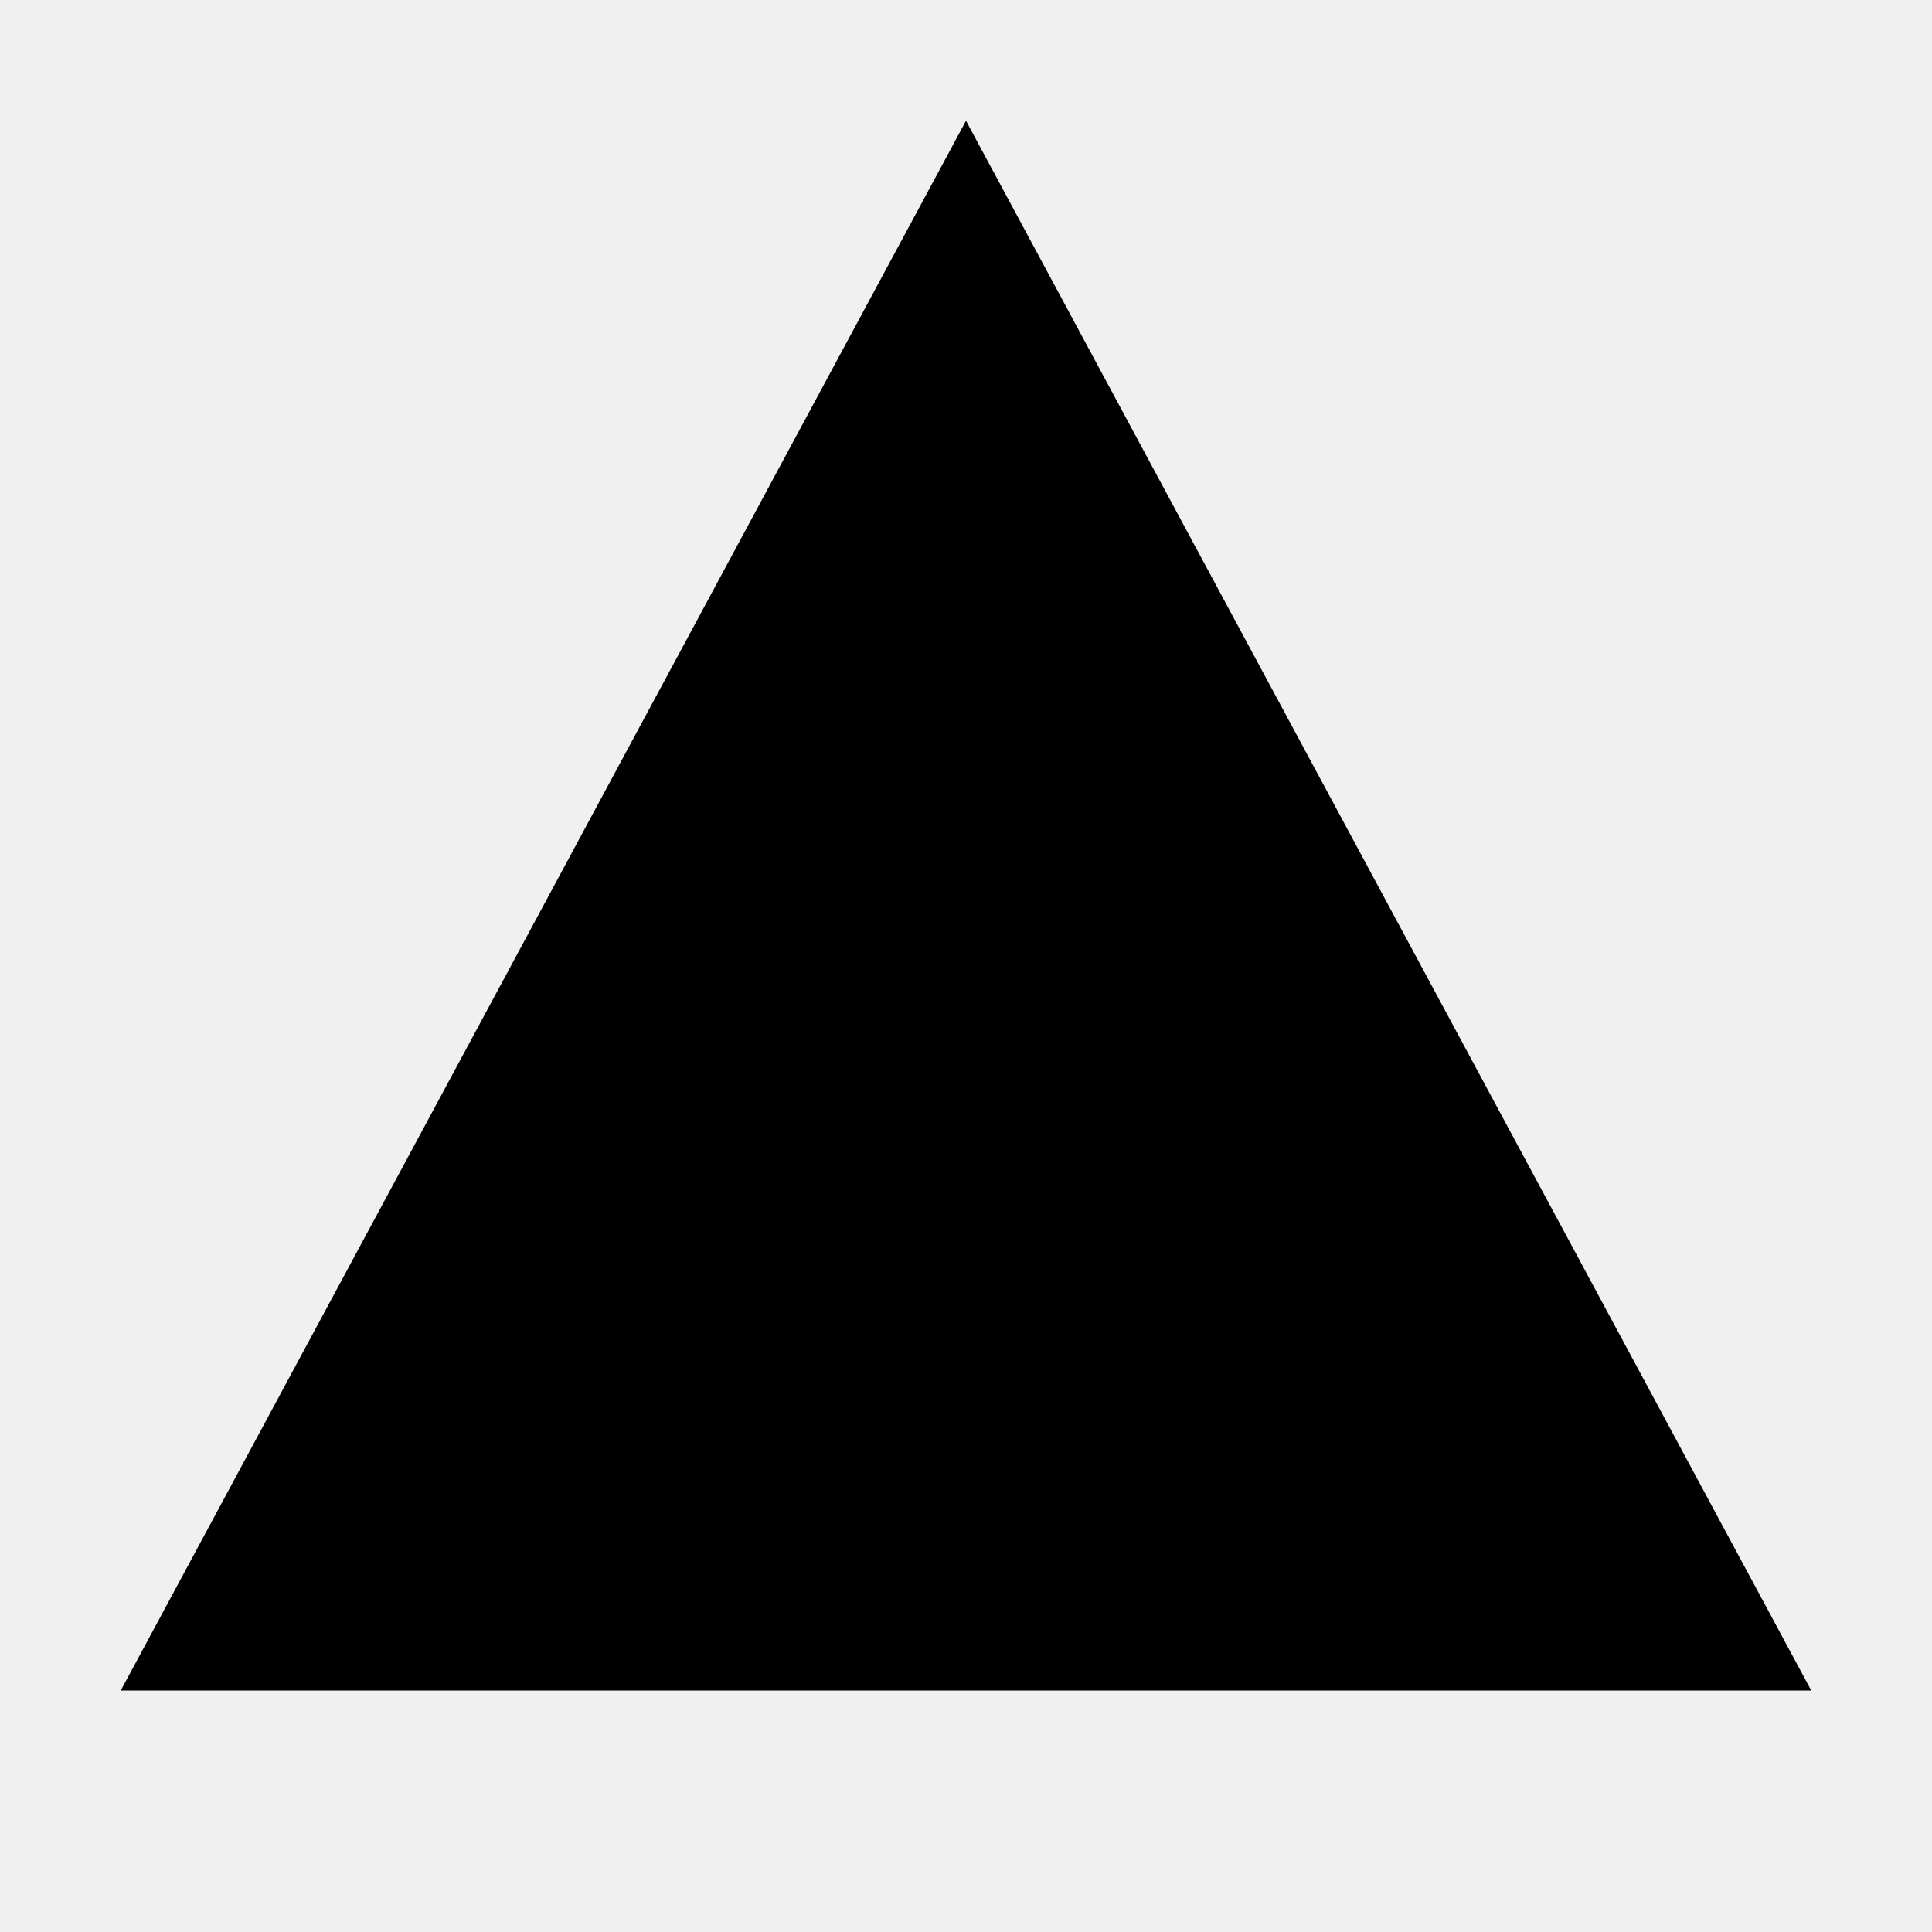
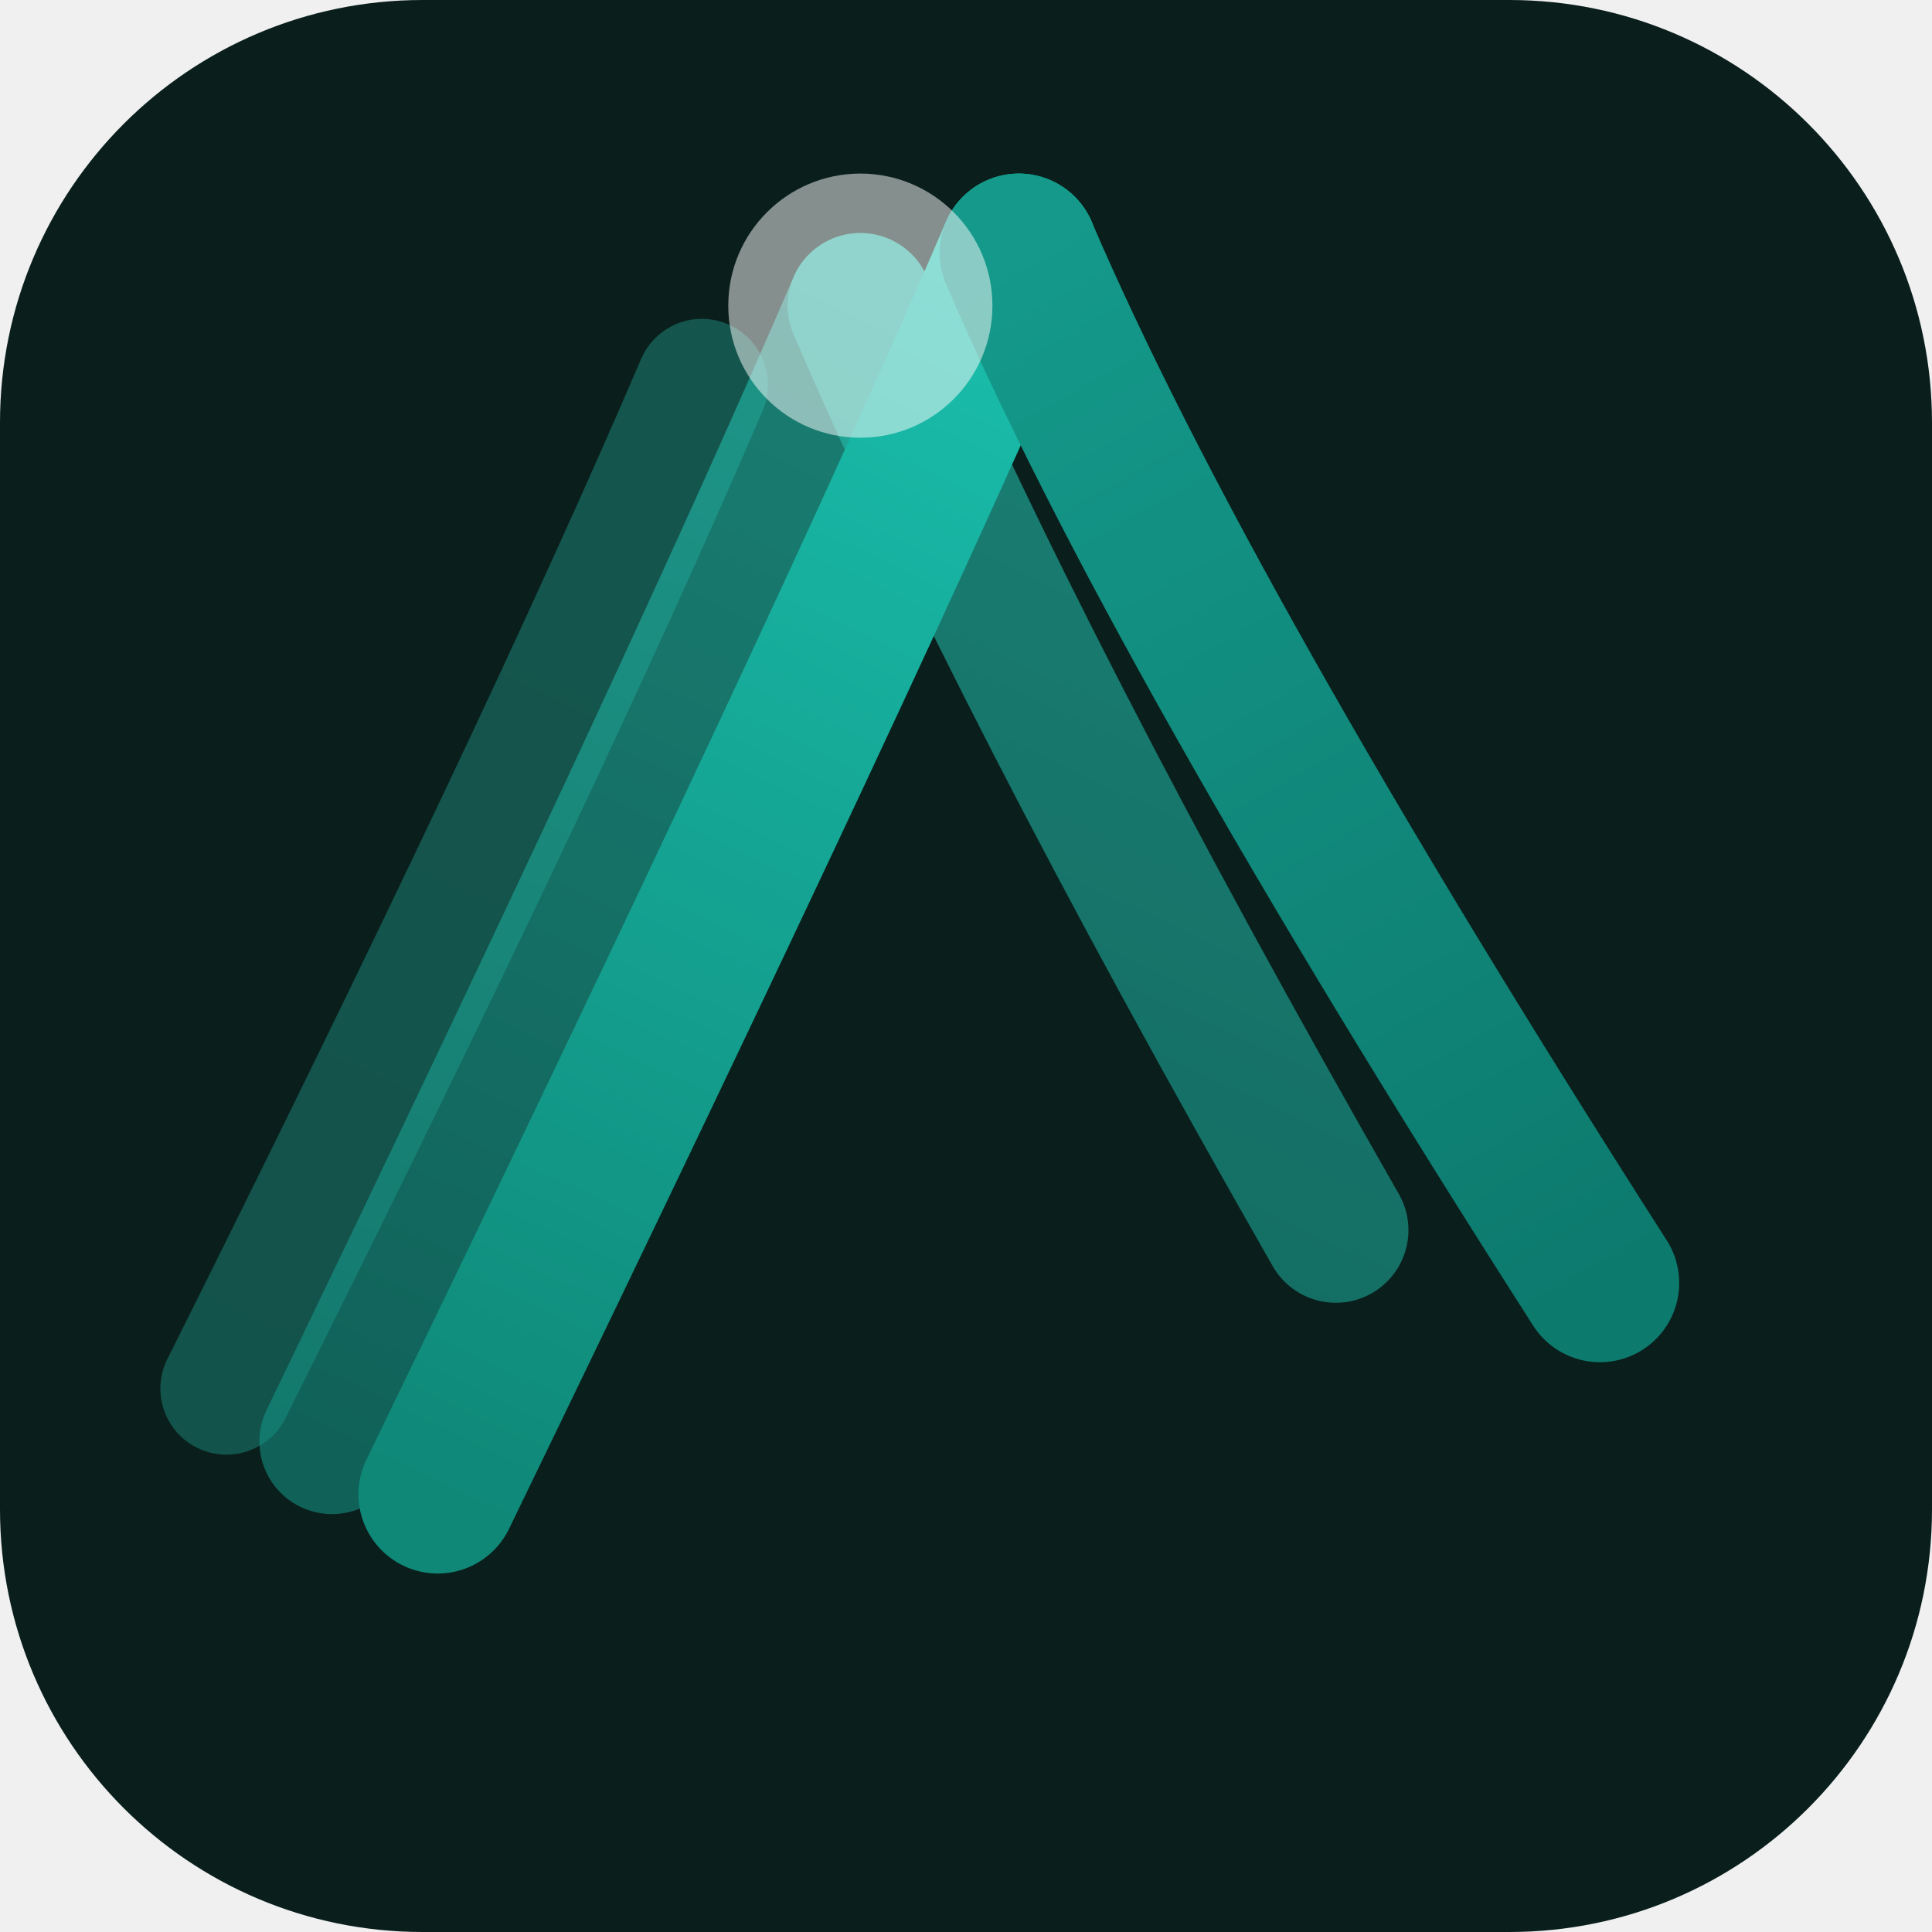
<svg xmlns="http://www.w3.org/2000/svg" width="32" height="32" viewBox="0 0 32 32">
-   <path d="M16 2L30 28H2L16 2Z" fill="black" />
+   <defs>
+     <linearGradient id="g1" x1="22" y1="10" x2="4" y2="48" gradientUnits="userSpaceOnUse">
+       <stop stop-color="#2DD4BF" />
+       <stop offset="1" stop-color="#26CCBA" />
+     </linearGradient>
+     <linearGradient id="g2" x1="28" y1="7" x2="8" y2="50" gradientUnits="userSpaceOnUse">
+       <stop stop-color="#26CCBA" />
+       <stop offset="1" stop-color="#14998A" />
+     </linearGradient>
+     <linearGradient id="g3" x1="34" y1="5" x2="12" y2="52" gradientUnits="userSpaceOnUse">
+       <stop stop-color="#1ABFAD" />
+       <stop offset="1" stop-color="#0F8878" />
+     </linearGradient>
+     <linearGradient id="g4" x1="34" y1="5" x2="56" y2="44" gradientUnits="userSpaceOnUse">
+       <stop stop-color="#14998A" />
+       <stop offset="1" stop-color="#0D7A6E" />
+     </linearGradient>
+   </defs>
+   <rect width="32" height="32" rx="7" fill="#0A1F1C" />
+   <g transform="translate(2 2) scale(0.4375)">
+     <path d="M22 10 Q16 24 4 48" stroke="url(#g1)" stroke-width="5" stroke-linecap="round" fill="none" opacity="0.3" />
+     <path d="M28 7 Q22 21 8 50" stroke="url(#g2)" stroke-width="5.5" stroke-linecap="round" fill="none" opacity="0.55" />
+     <path d="M28 7 Q34 21 46 42" stroke="url(#g2)" stroke-width="5.5" stroke-linecap="round" fill="none" opacity="0.55" />
+     <path d="M34 5 Q28 19 12 52" stroke="url(#g3)" stroke-width="6" stroke-linecap="round" fill="none" />
+     <path d="M34 5 Q40 19 56 44" stroke="url(#g4)" stroke-width="6" stroke-linecap="round" fill="none" />
+     <circle cx="28" cy="7" r="5" fill="#fff" opacity="0.5" />
+   </g>
</svg>
